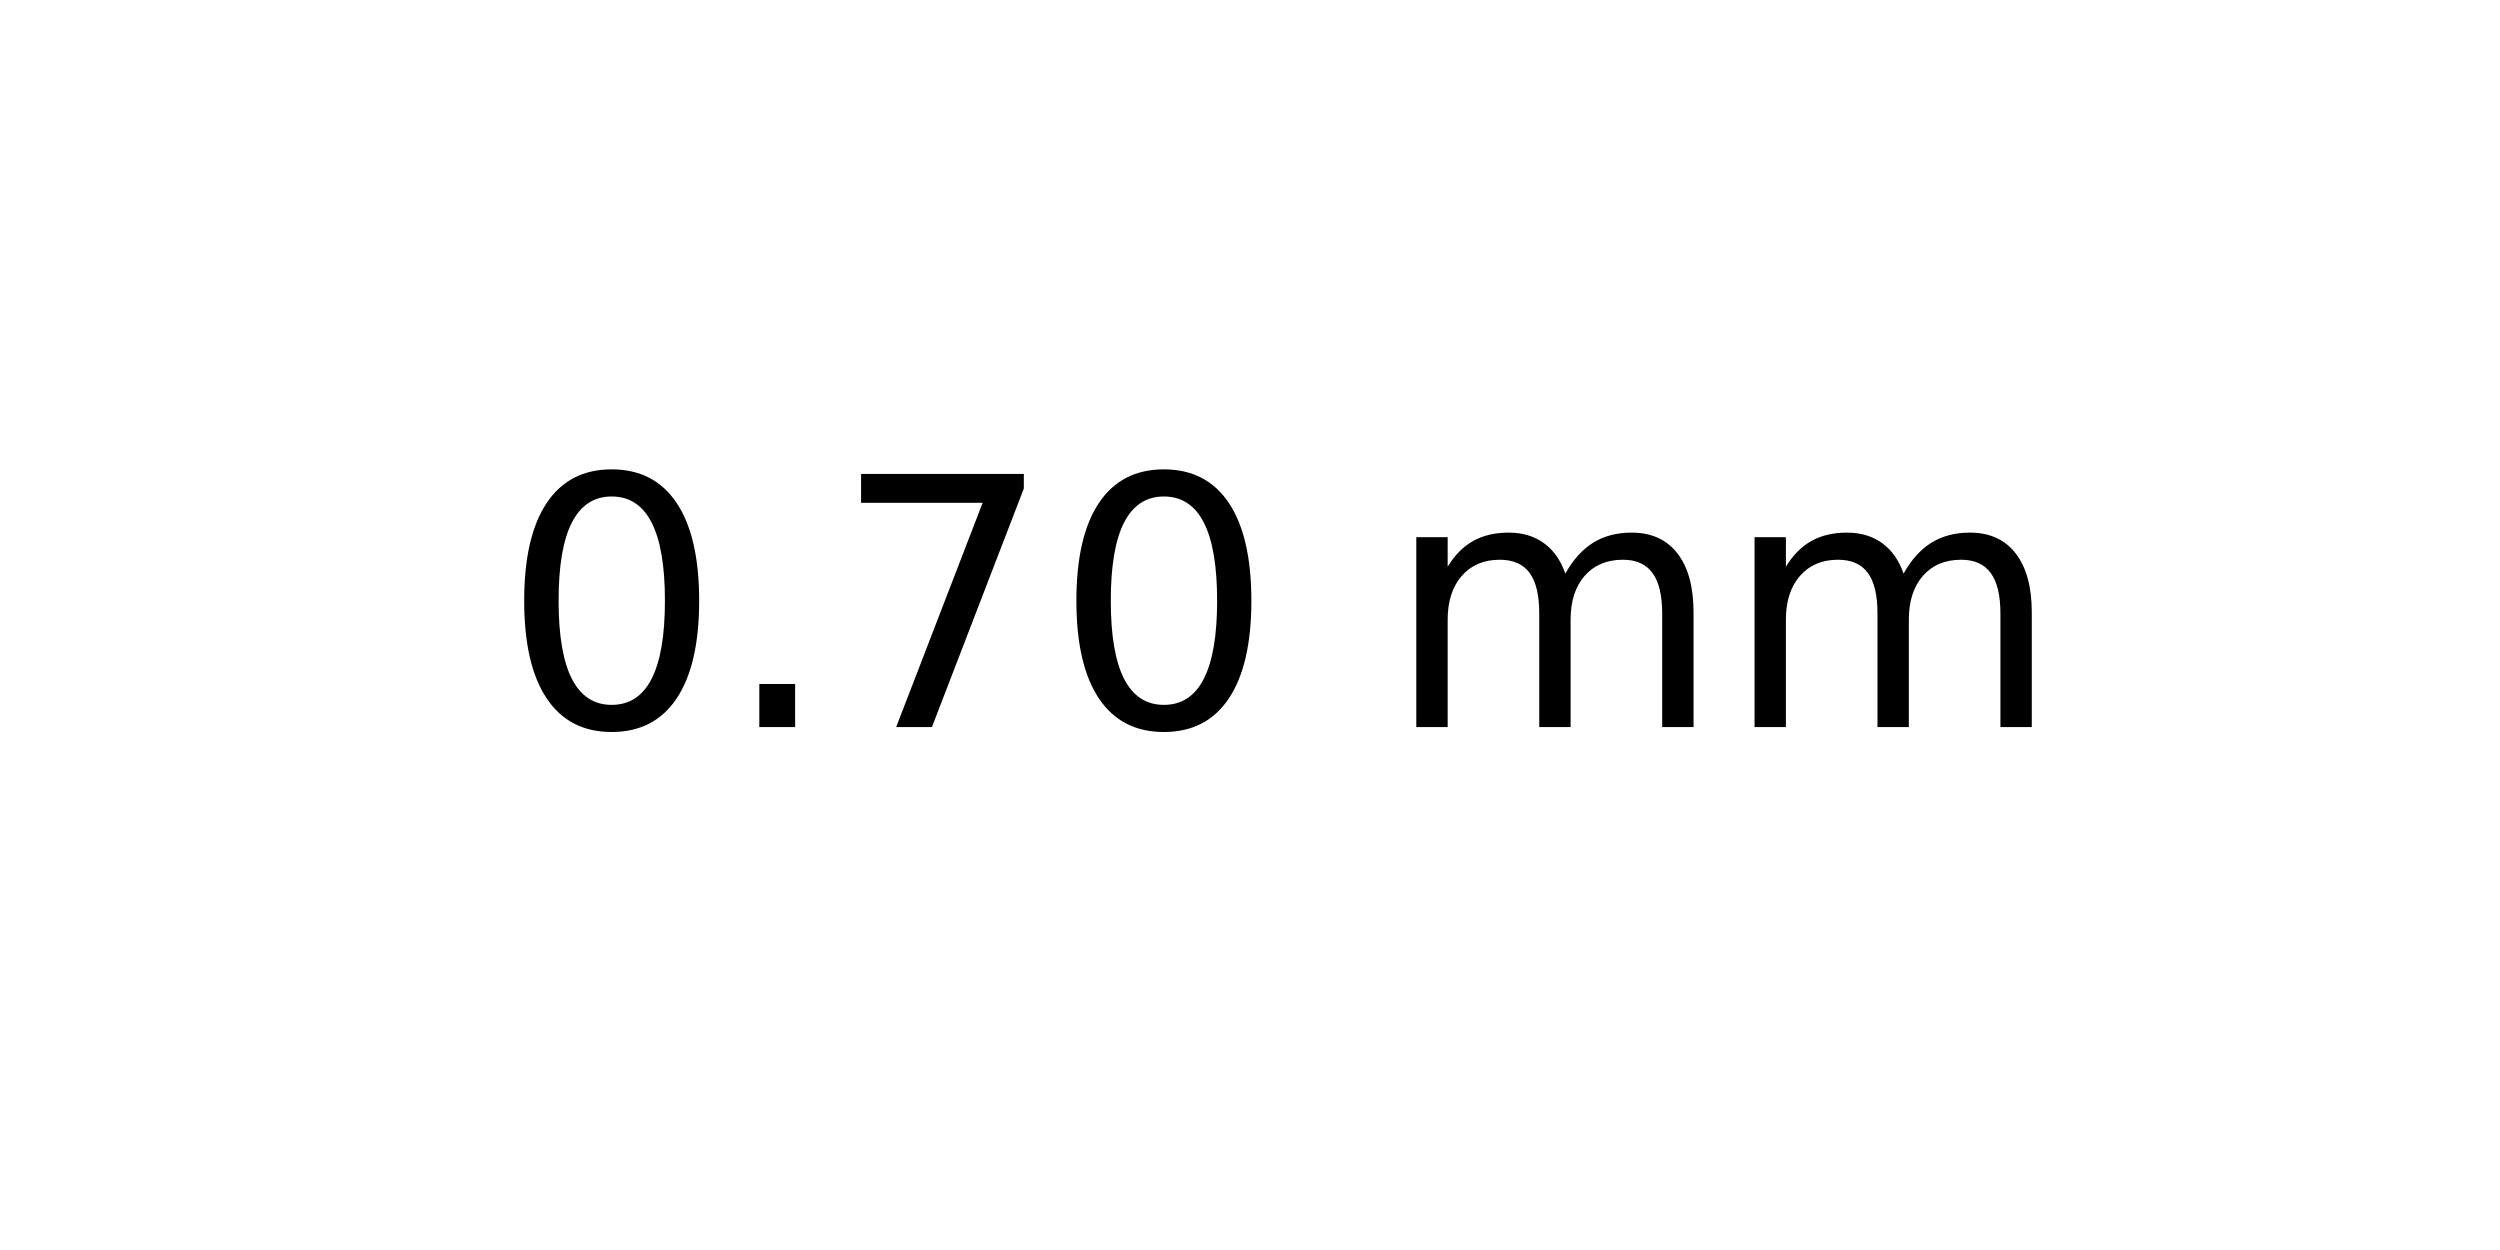
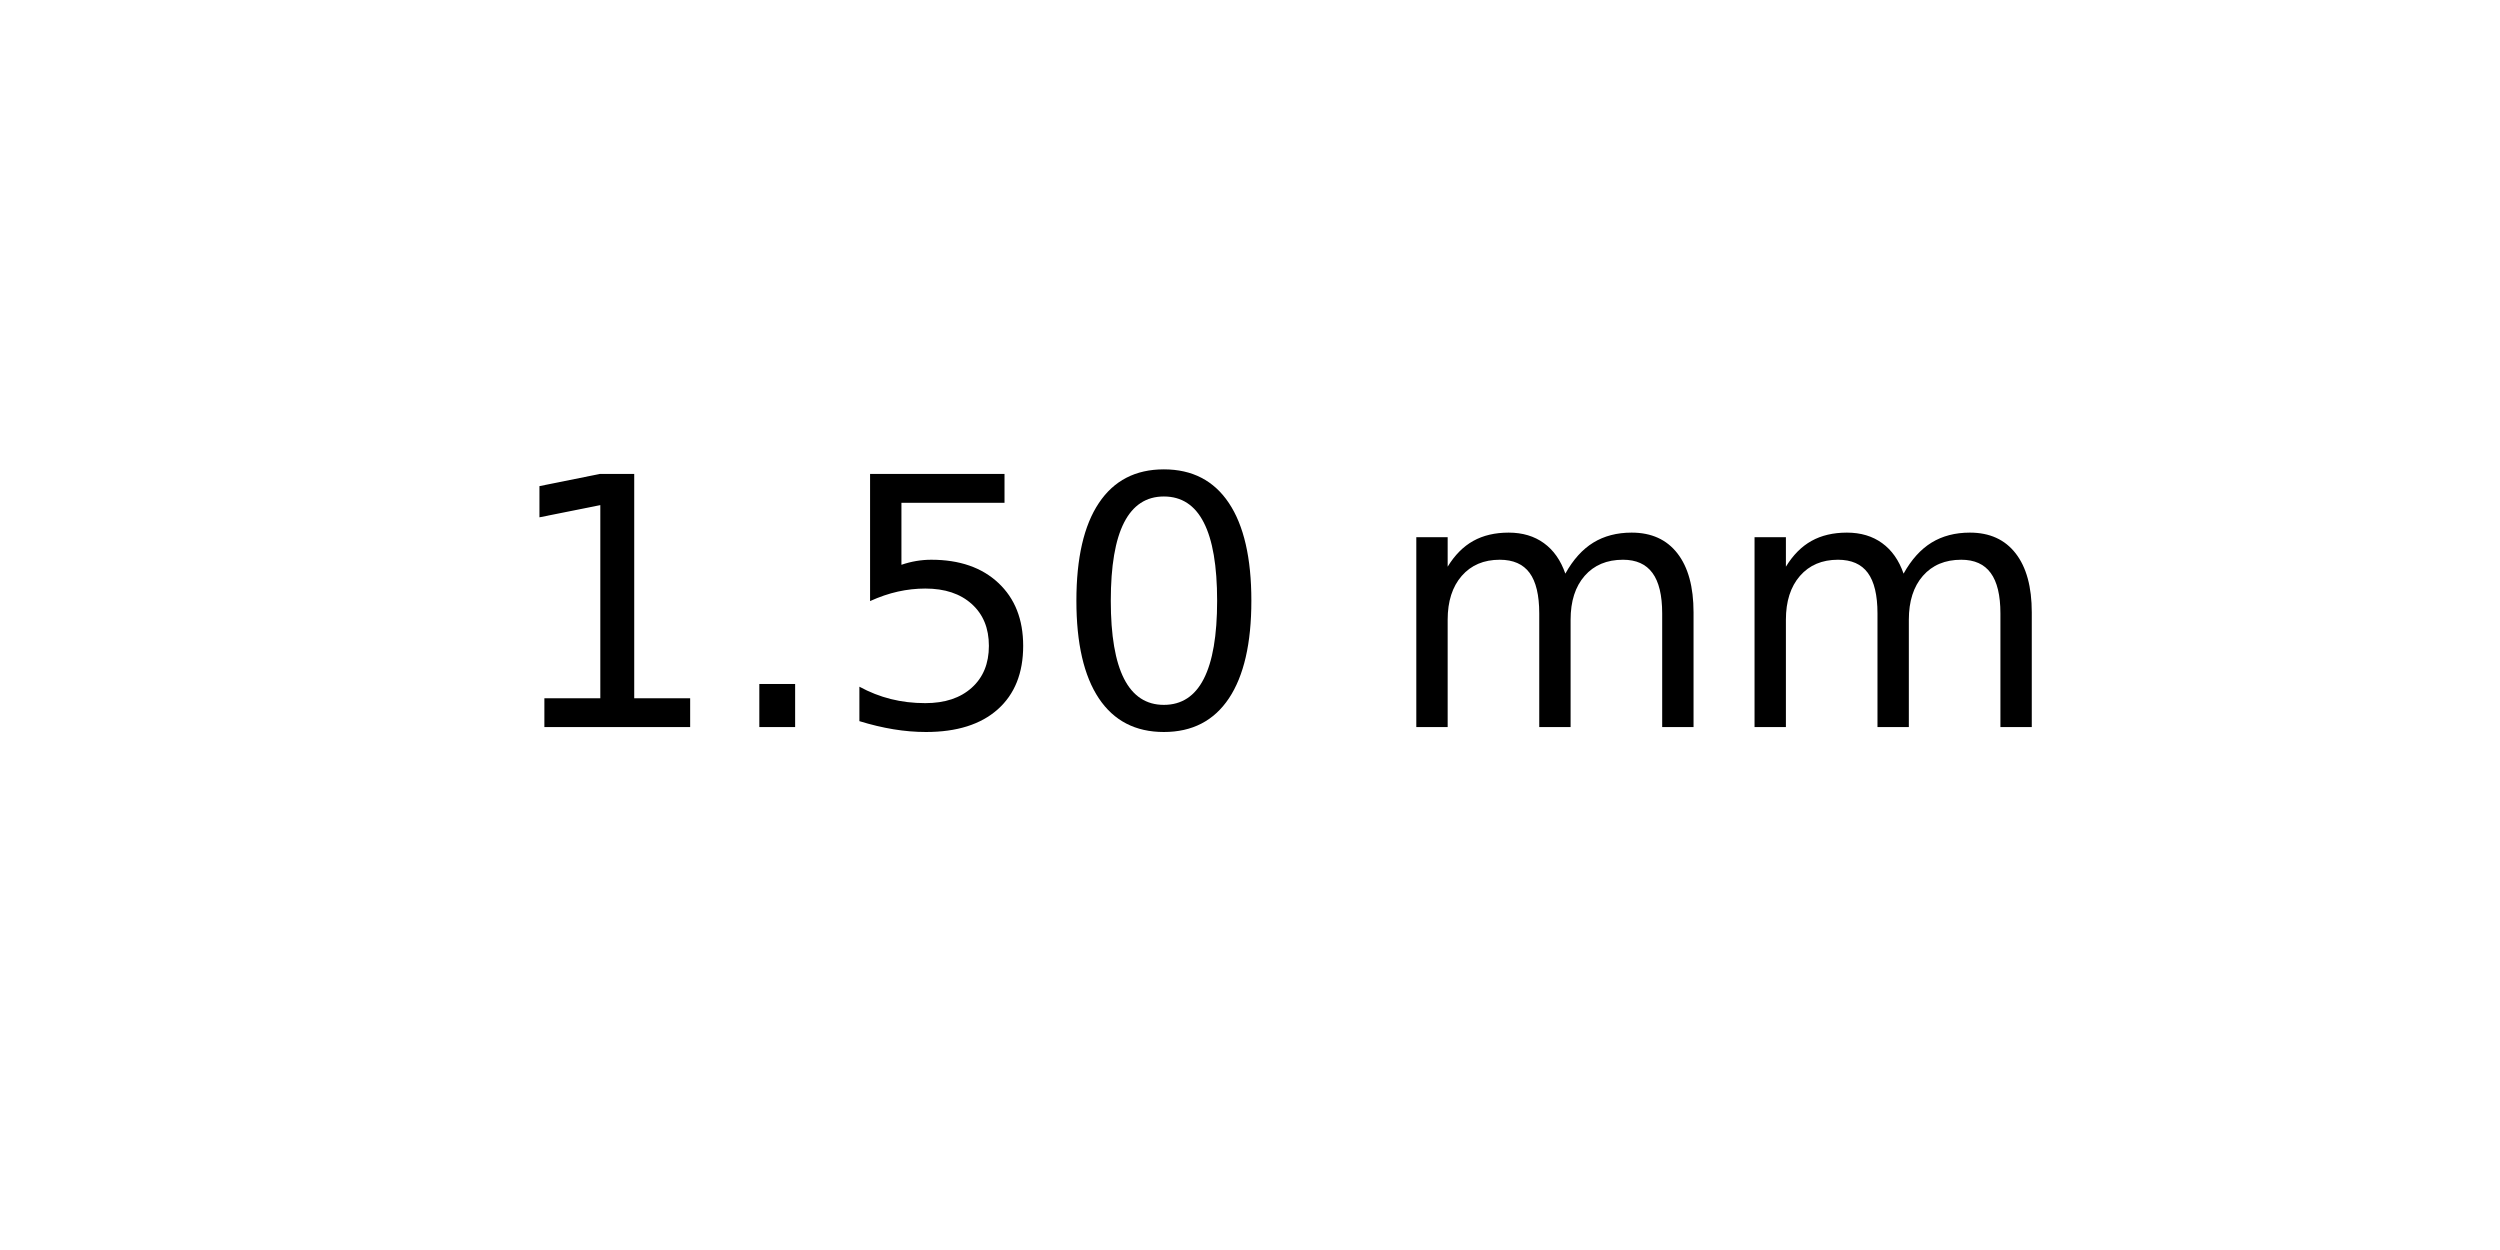
<svg xmlns="http://www.w3.org/2000/svg" xmlns:xlink="http://www.w3.org/1999/xlink" width="72pt" height="36pt" viewBox="0 0 72 36" version="1.1">
  <defs>
    <style type="text/css">*{stroke-linejoin: round; stroke-linecap: butt}</style>
  </defs>
  <g id="figure_1">
    <g id="axes_1">
      <g id="text_1">
        <g transform="translate(14.4375 20.93937) scale(0.1 -0.1)">
          <defs>
+             <path id="DejaVuSans-31" d="M 794 531  L 1825 531  L 1825 4091  L 703 3866  L 703 4441  L 1819 4666  L 2450 4666  L 2450 531  L 3481 531  L 3481 0  L 794 0  L 794 531  z " transform="scale(0.015625)" />
+             <path id="DejaVuSans-2e" d="M 684 794  L 1344 794  L 1344 0  L 684 0  L 684 794  z " transform="scale(0.015625)" />
+             <path id="DejaVuSans-35" d="M 691 4666  L 3169 4666  L 3169 4134  L 1269 4134  L 1269 2991  Q 1406 3038 1543 3061  Q 1681 3084 1819 3084  Q 2600 3084 3056 2656  Q 3513 2228 3513 1497  Q 3513 744 3044 326  Q 2575 -91 1722 -91  Q 1428 -91 1123 -41  Q 819 9 494 109  L 494 744  Q 775 591 1075 516  Q 1375 441 1709 441  Q 2250 441 2565 725  Q 2881 1009 2881 1497  Q 2881 1984 2565 2268  Q 2250 2553 1709 2553  Q 1456 2553 1204 2497  Q 953 2441 691 2322  L 691 4666  z " transform="scale(0.015625)" />
            <path id="DejaVuSans-30" d="M 2034 4250  Q 1547 4250 1301 3770  Q 1056 3291 1056 2328  Q 1056 1369 1301 889  Q 1547 409 2034 409  Q 2525 409 2770 889  Q 3016 1369 3016 2328  Q 3016 3291 2770 3770  Q 2525 4250 2034 4250  z M 2034 4750  Q 2819 4750 3233 4129  Q 3647 3509 3647 2328  Q 3647 1150 3233 529  Q 2819 -91 2034 -91  Q 1250 -91 836 529  Q 422 1150 422 2328  Q 422 3509 836 4129  Q 1250 4750 2034 4750  z " transform="scale(0.015625)" />
-             <path id="DejaVuSans-2e" d="M 684 794  L 1344 794  L 1344 0  L 684 0  L 684 794  z " transform="scale(0.015625)" />
-             <path id="DejaVuSans-37" d="M 525 4666  L 3525 4666  L 3525 4397  L 1831 0  L 1172 0  L 2766 4134  L 525 4134  L 525 4666  z " transform="scale(0.015625)" />
            <path id="DejaVuSans-20" transform="scale(0.015625)" />
            <path id="DejaVuSans-6d" d="M 3328 2828  Q 3544 3216 3844 3400  Q 4144 3584 4550 3584  Q 5097 3584 5394 3201  Q 5691 2819 5691 2113  L 5691 0  L 5113 0  L 5113 2094  Q 5113 2597 4934 2840  Q 4756 3084 4391 3084  Q 3944 3084 3684 2787  Q 3425 2491 3425 1978  L 3425 0  L 2847 0  L 2847 2094  Q 2847 2600 2669 2842  Q 2491 3084 2119 3084  Q 1678 3084 1418 2786  Q 1159 2488 1159 1978  L 1159 0  L 581 0  L 581 3500  L 1159 3500  L 1159 2956  Q 1356 3278 1631 3431  Q 1906 3584 2284 3584  Q 2666 3584 2933 3390  Q 3200 3197 3328 2828  z " transform="scale(0.015625)" />
          </defs>
-           <use xlink:href="#DejaVuSans-30" />
+           <use xlink:href="#DejaVuSans-31" />
          <use xlink:href="#DejaVuSans-2e" x="63.623" />
-           <use xlink:href="#DejaVuSans-37" x="95.41" />
+           <use xlink:href="#DejaVuSans-35" x="95.41" />
          <use xlink:href="#DejaVuSans-30" x="159.033" />
          <use xlink:href="#DejaVuSans-20" x="222.656" />
          <use xlink:href="#DejaVuSans-6d" x="254.443" />
          <use xlink:href="#DejaVuSans-6d" x="351.855" />
        </g>
      </g>
    </g>
  </g>
</svg>
